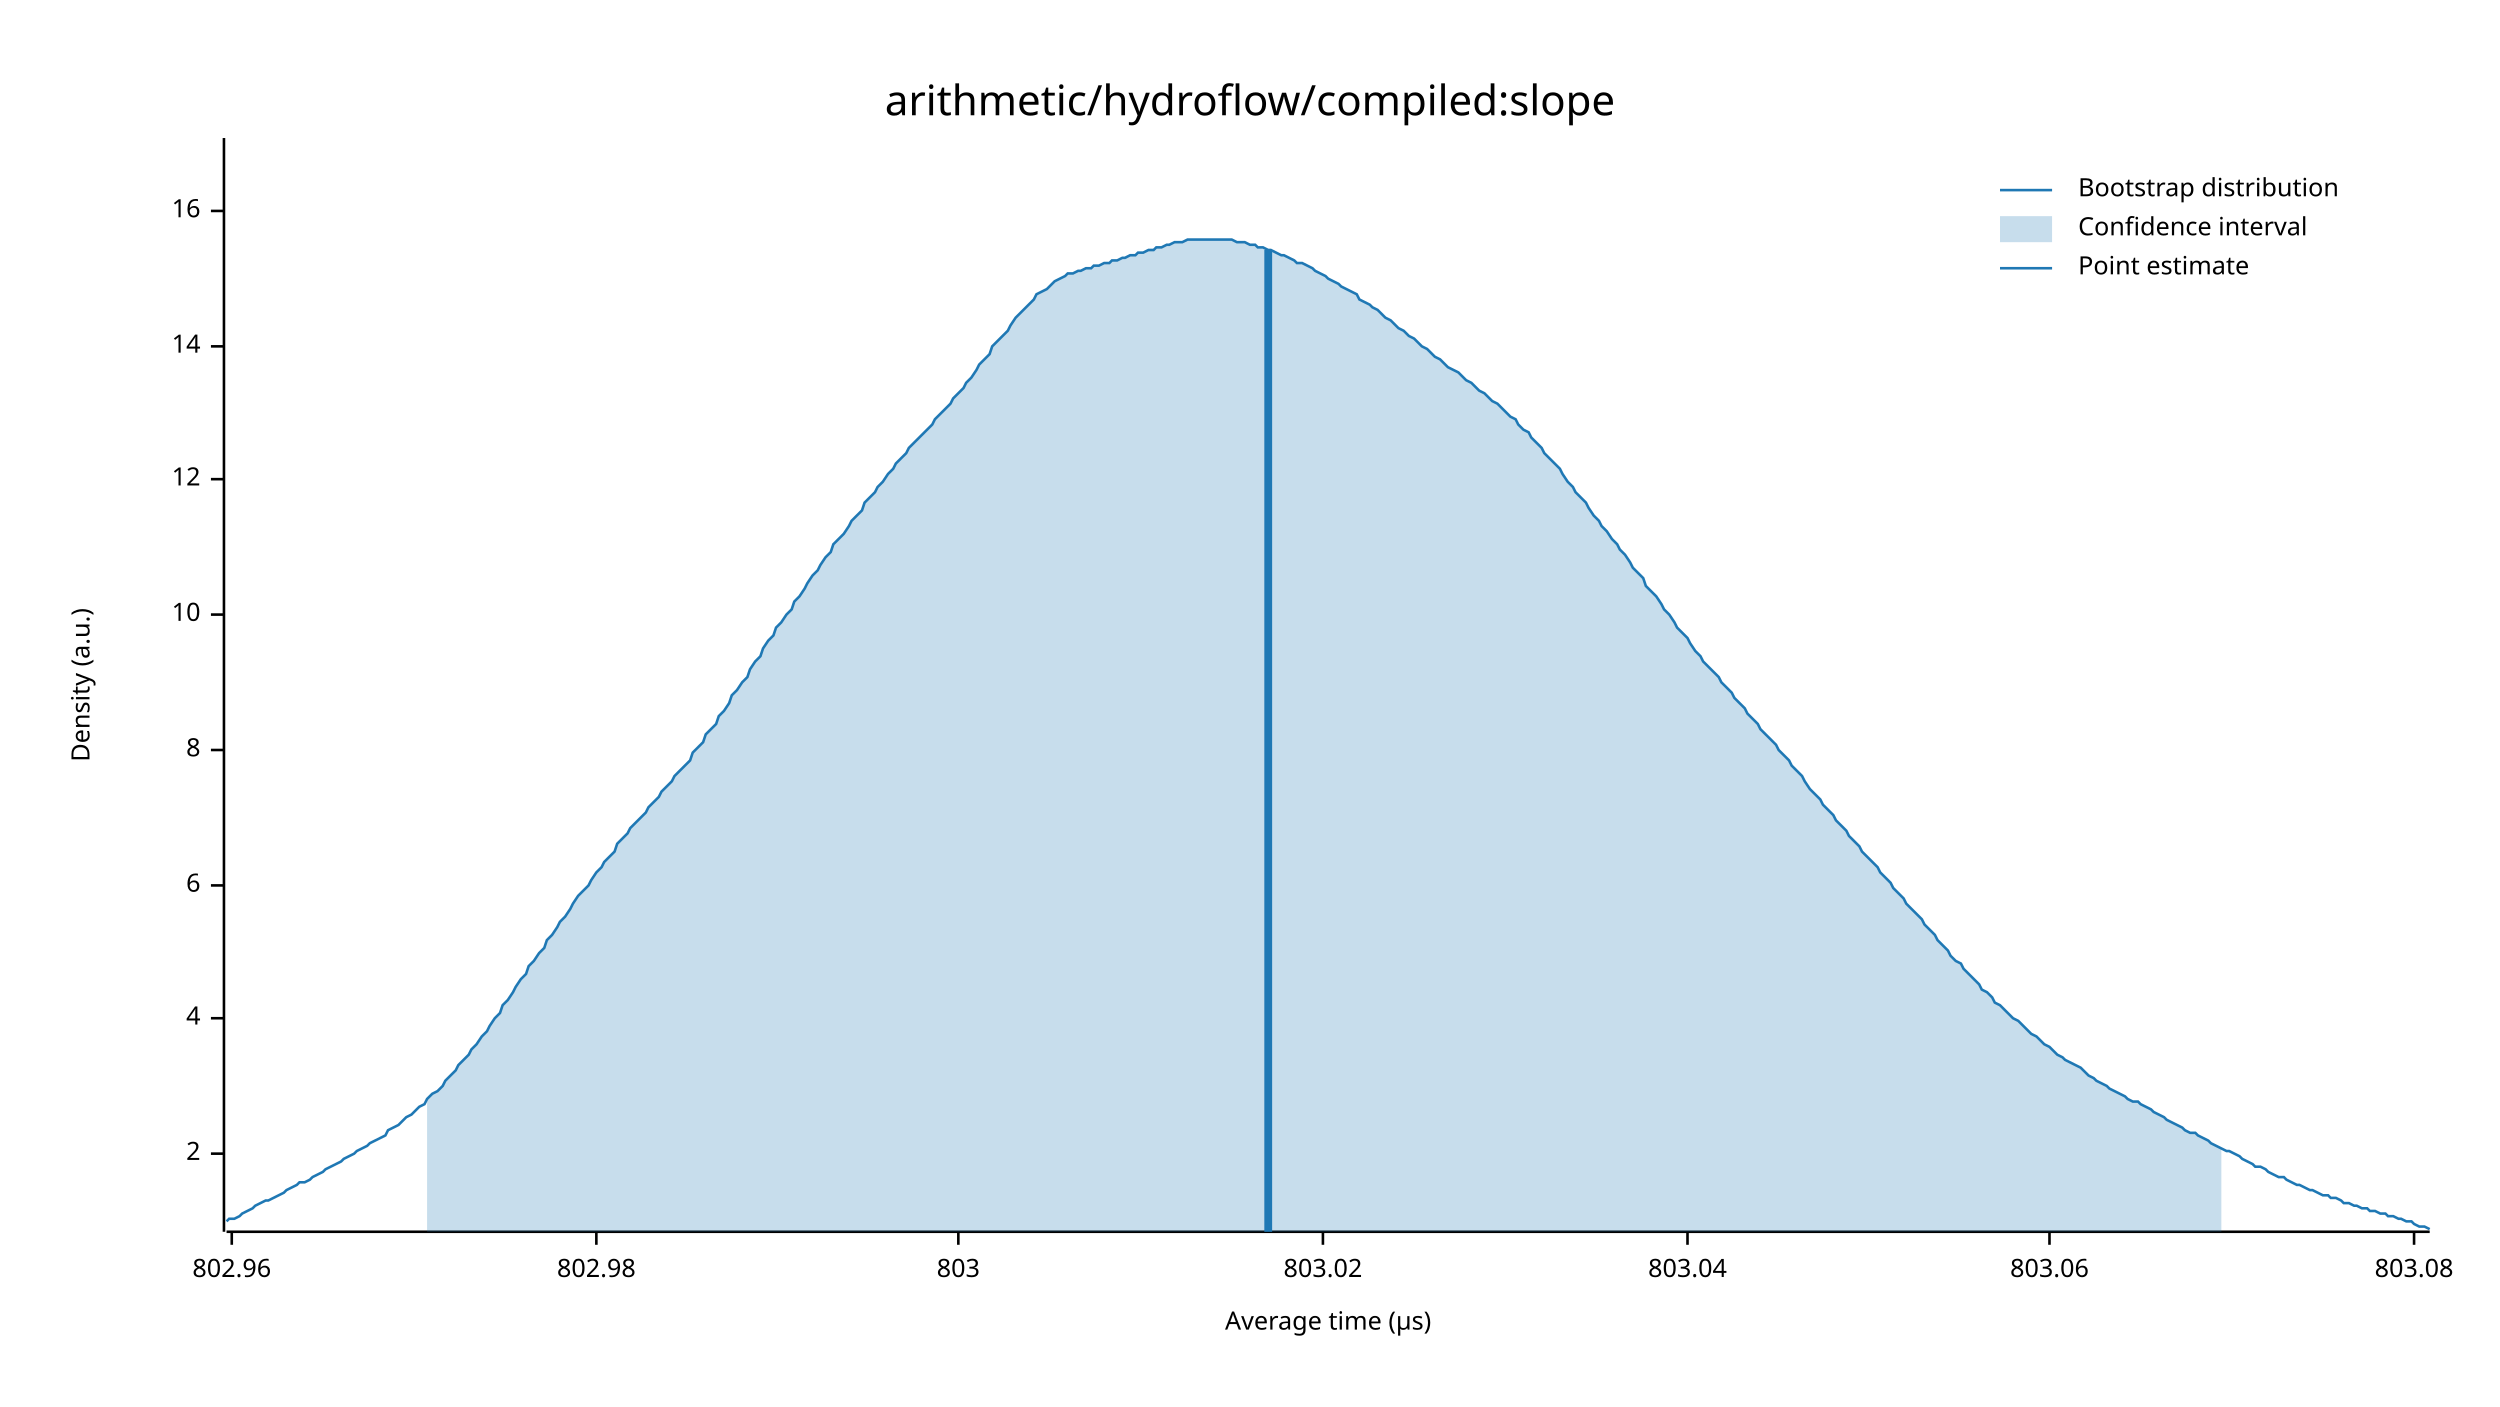
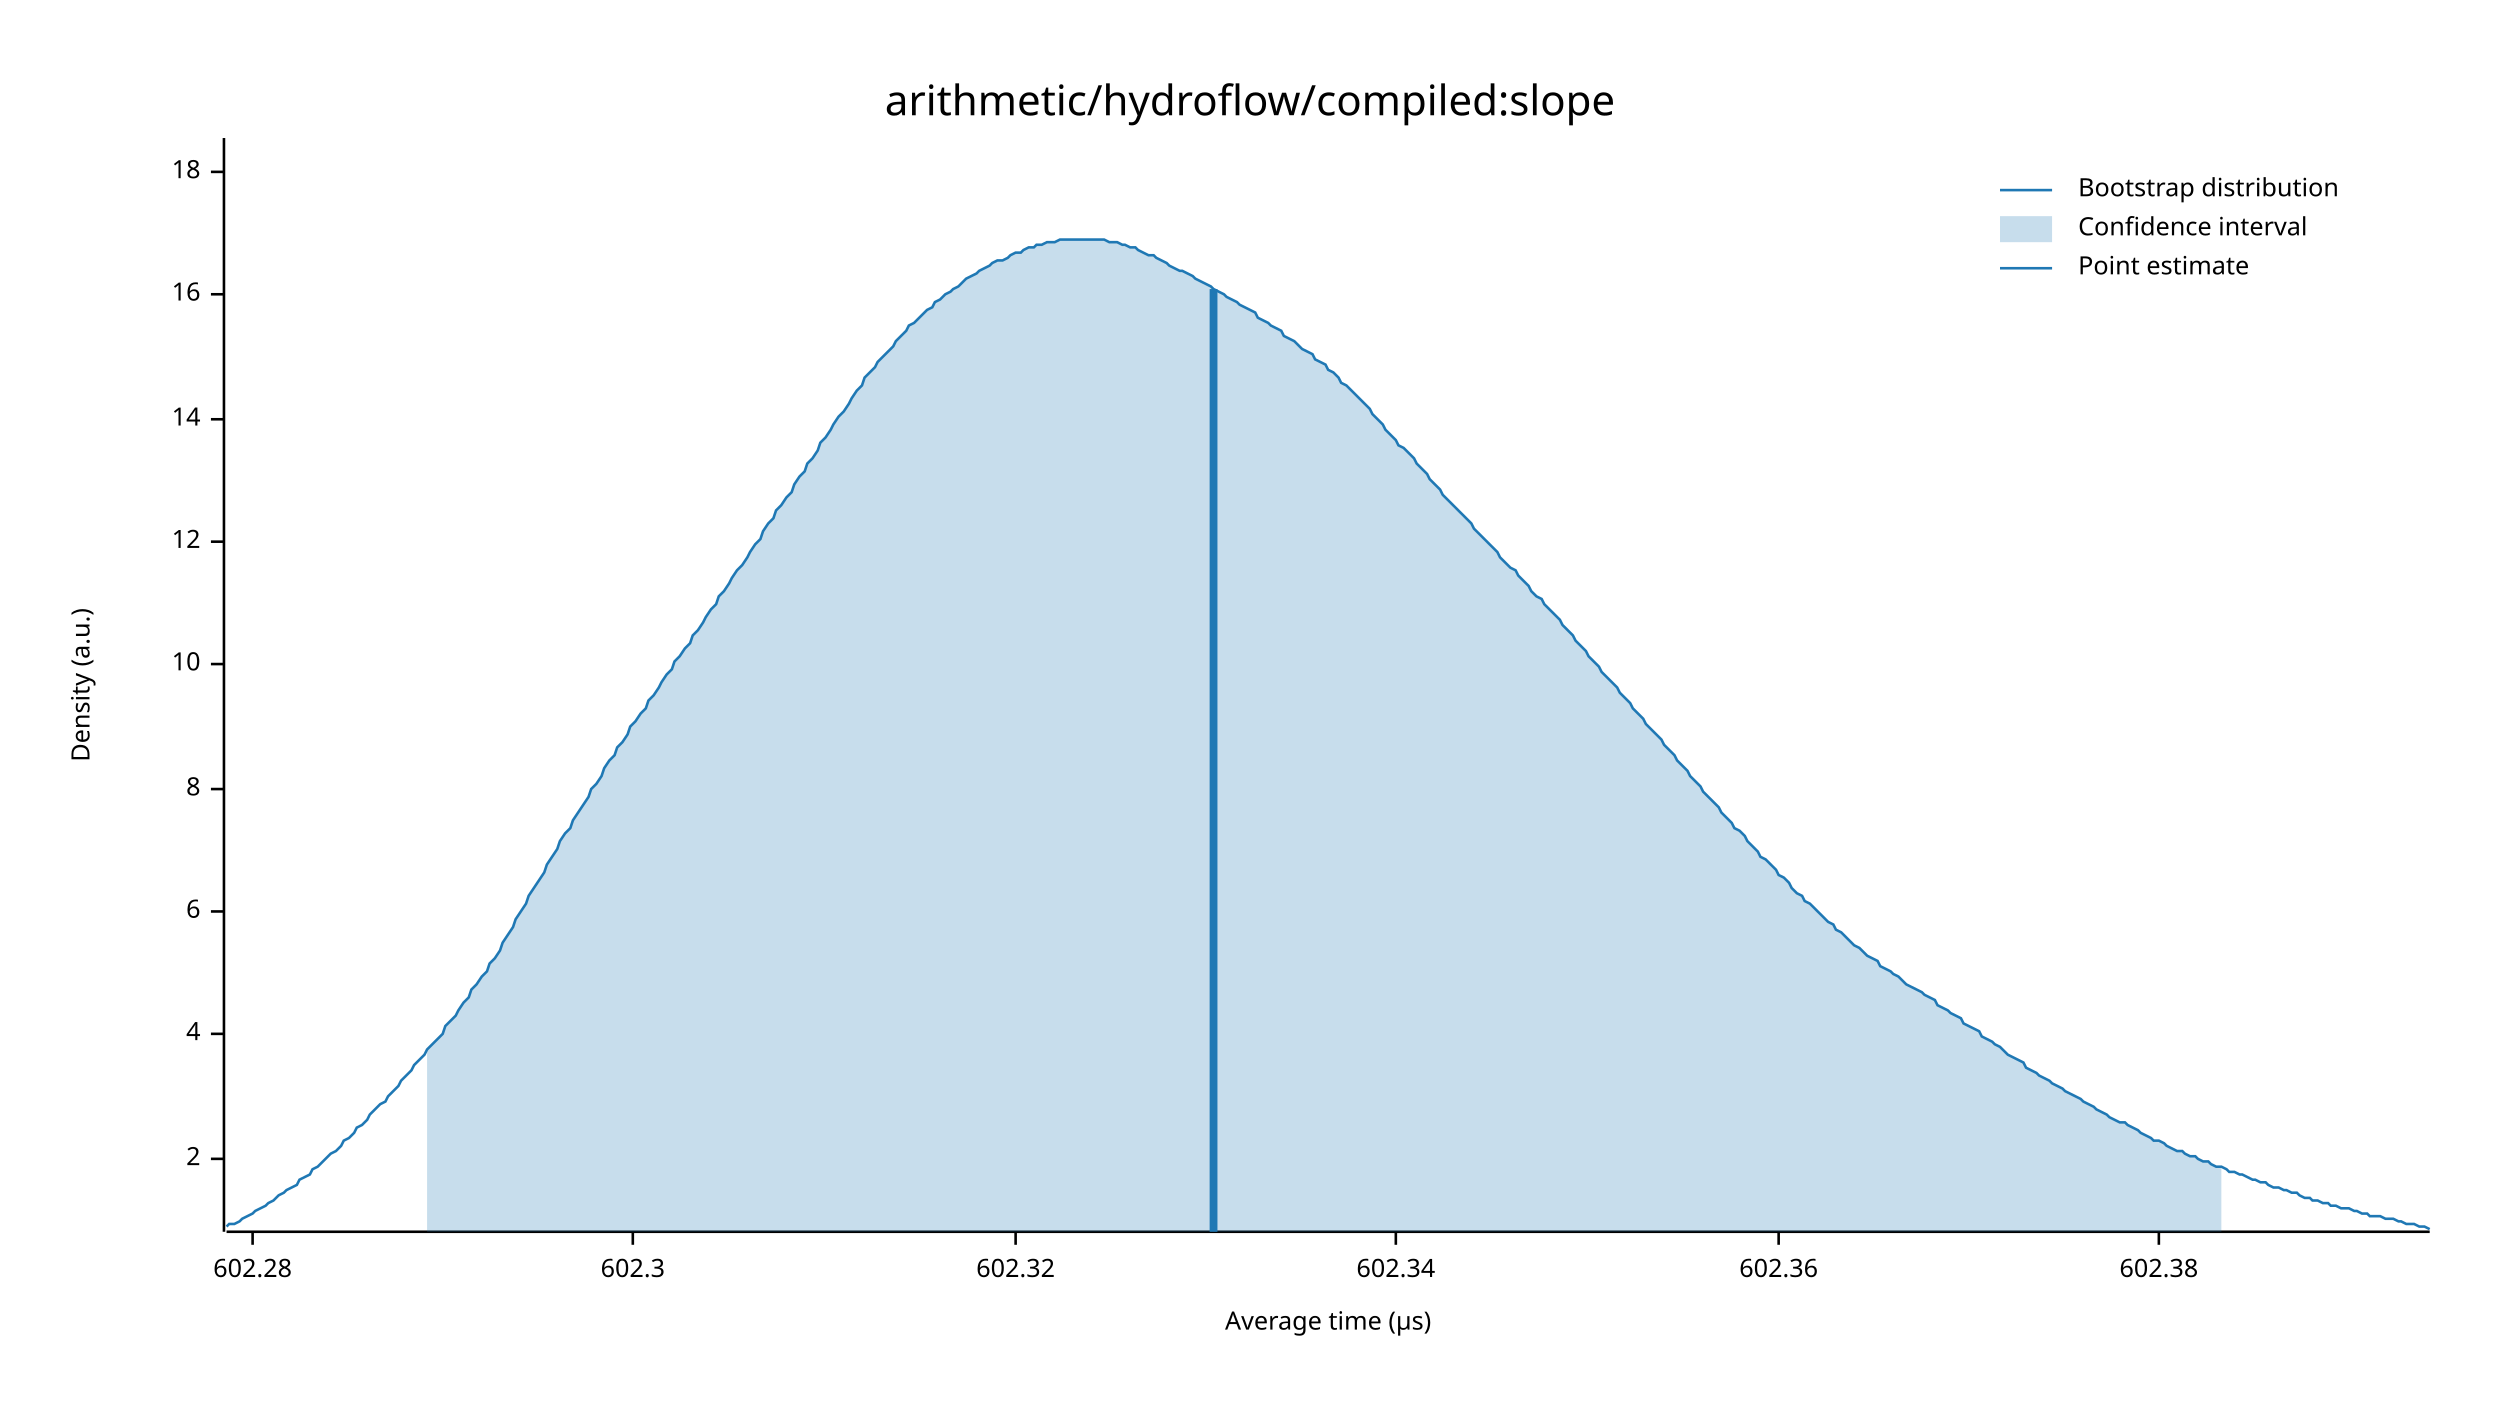
<svg xmlns="http://www.w3.org/2000/svg" width="960" height="540" viewBox="0 0 960 540">
  <text x="480" y="32" dy="0.76em" text-anchor="middle" font-family="sans-serif" font-size="16.129" opacity="1" fill="#000000">
arithmetic/hydroflow/compiled:slope
</text>
  <text x="27" y="263" dy="0.76em" text-anchor="middle" font-family="sans-serif" font-size="9.677" opacity="1" fill="#000000" transform="rotate(270, 27, 263)">
Density (a.u.)
</text>
  <text x="510" y="513" dy="-0.5ex" text-anchor="middle" font-family="sans-serif" font-size="9.677" opacity="1" fill="#000000">
Average time (µs)
</text>
  <polyline fill="none" opacity="1" stroke="#000000" stroke-width="1" points="86,53 86,473 " />
-   <text x="77" y="443" dy="0.5ex" text-anchor="end" font-family="sans-serif" font-size="9.677" opacity="1" fill="#000000">
+   <text x="77" y="445" dy="0.5ex" text-anchor="end" font-family="sans-serif" font-size="9.677" opacity="1" fill="#000000">
2
</text>
-   <polyline fill="none" opacity="1" stroke="#000000" stroke-width="1" points="81,443 86,443 " />
-   <text x="77" y="391" dy="0.5ex" text-anchor="end" font-family="sans-serif" font-size="9.677" opacity="1" fill="#000000">
+   <polyline fill="none" opacity="1" stroke="#000000" stroke-width="1" points="81,445 86,445 " />
+   <text x="77" y="397" dy="0.5ex" text-anchor="end" font-family="sans-serif" font-size="9.677" opacity="1" fill="#000000">
4
</text>
-   <polyline fill="none" opacity="1" stroke="#000000" stroke-width="1" points="81,391 86,391 " />
-   <text x="77" y="340" dy="0.5ex" text-anchor="end" font-family="sans-serif" font-size="9.677" opacity="1" fill="#000000">
+   <polyline fill="none" opacity="1" stroke="#000000" stroke-width="1" points="81,397 86,397 " />
+   <text x="77" y="350" dy="0.5ex" text-anchor="end" font-family="sans-serif" font-size="9.677" opacity="1" fill="#000000">
6
</text>
-   <polyline fill="none" opacity="1" stroke="#000000" stroke-width="1" points="81,340 86,340 " />
-   <text x="77" y="288" dy="0.5ex" text-anchor="end" font-family="sans-serif" font-size="9.677" opacity="1" fill="#000000">
+   <polyline fill="none" opacity="1" stroke="#000000" stroke-width="1" points="81,350 86,350 " />
+   <text x="77" y="303" dy="0.5ex" text-anchor="end" font-family="sans-serif" font-size="9.677" opacity="1" fill="#000000">
8
</text>
-   <polyline fill="none" opacity="1" stroke="#000000" stroke-width="1" points="81,288 86,288 " />
-   <text x="77" y="236" dy="0.5ex" text-anchor="end" font-family="sans-serif" font-size="9.677" opacity="1" fill="#000000">
+   <polyline fill="none" opacity="1" stroke="#000000" stroke-width="1" points="81,303 86,303 " />
+   <text x="77" y="255" dy="0.5ex" text-anchor="end" font-family="sans-serif" font-size="9.677" opacity="1" fill="#000000">
10
</text>
-   <polyline fill="none" opacity="1" stroke="#000000" stroke-width="1" points="81,236 86,236 " />
-   <text x="77" y="184" dy="0.5ex" text-anchor="end" font-family="sans-serif" font-size="9.677" opacity="1" fill="#000000">
+   <polyline fill="none" opacity="1" stroke="#000000" stroke-width="1" points="81,255 86,255 " />
+   <text x="77" y="208" dy="0.5ex" text-anchor="end" font-family="sans-serif" font-size="9.677" opacity="1" fill="#000000">
12
</text>
-   <polyline fill="none" opacity="1" stroke="#000000" stroke-width="1" points="81,184 86,184 " />
-   <text x="77" y="133" dy="0.5ex" text-anchor="end" font-family="sans-serif" font-size="9.677" opacity="1" fill="#000000">
+   <polyline fill="none" opacity="1" stroke="#000000" stroke-width="1" points="81,208 86,208 " />
+   <text x="77" y="161" dy="0.5ex" text-anchor="end" font-family="sans-serif" font-size="9.677" opacity="1" fill="#000000">
14
</text>
-   <polyline fill="none" opacity="1" stroke="#000000" stroke-width="1" points="81,133 86,133 " />
-   <text x="77" y="81" dy="0.5ex" text-anchor="end" font-family="sans-serif" font-size="9.677" opacity="1" fill="#000000">
+   <polyline fill="none" opacity="1" stroke="#000000" stroke-width="1" points="81,161 86,161 " />
+   <text x="77" y="113" dy="0.5ex" text-anchor="end" font-family="sans-serif" font-size="9.677" opacity="1" fill="#000000">
16
</text>
-   <polyline fill="none" opacity="1" stroke="#000000" stroke-width="1" points="81,81 86,81 " />
+   <polyline fill="none" opacity="1" stroke="#000000" stroke-width="1" points="81,113 86,113 " />
+   <text x="77" y="66" dy="0.5ex" text-anchor="end" font-family="sans-serif" font-size="9.677" opacity="1" fill="#000000">
+ 18
+ </text>
+   <polyline fill="none" opacity="1" stroke="#000000" stroke-width="1" points="81,66 86,66 " />
  <polyline fill="none" opacity="1" stroke="#000000" stroke-width="1" points="87,473 933,473 " />
-   <text x="89" y="483" dy="0.76em" text-anchor="middle" font-family="sans-serif" font-size="9.677" opacity="1" fill="#000000">
- 802.96
+   <text x="97" y="483" dy="0.76em" text-anchor="middle" font-family="sans-serif" font-size="9.677" opacity="1" fill="#000000">
+ 602.28
</text>
-   <polyline fill="none" opacity="1" stroke="#000000" stroke-width="1" points="89,473 89,478 " />
-   <text x="229" y="483" dy="0.76em" text-anchor="middle" font-family="sans-serif" font-size="9.677" opacity="1" fill="#000000">
- 802.98
+   <polyline fill="none" opacity="1" stroke="#000000" stroke-width="1" points="97,473 97,478 " />
+   <text x="243" y="483" dy="0.76em" text-anchor="middle" font-family="sans-serif" font-size="9.677" opacity="1" fill="#000000">
+ 602.3
</text>
-   <polyline fill="none" opacity="1" stroke="#000000" stroke-width="1" points="229,473 229,478 " />
-   <text x="368" y="483" dy="0.76em" text-anchor="middle" font-family="sans-serif" font-size="9.677" opacity="1" fill="#000000">
- 803
+   <polyline fill="none" opacity="1" stroke="#000000" stroke-width="1" points="243,473 243,478 " />
+   <text x="390" y="483" dy="0.76em" text-anchor="middle" font-family="sans-serif" font-size="9.677" opacity="1" fill="#000000">
+ 602.32
</text>
-   <polyline fill="none" opacity="1" stroke="#000000" stroke-width="1" points="368,473 368,478 " />
-   <text x="508" y="483" dy="0.76em" text-anchor="middle" font-family="sans-serif" font-size="9.677" opacity="1" fill="#000000">
- 803.02
+   <polyline fill="none" opacity="1" stroke="#000000" stroke-width="1" points="390,473 390,478 " />
+   <text x="536" y="483" dy="0.76em" text-anchor="middle" font-family="sans-serif" font-size="9.677" opacity="1" fill="#000000">
+ 602.34
</text>
-   <polyline fill="none" opacity="1" stroke="#000000" stroke-width="1" points="508,473 508,478 " />
-   <text x="648" y="483" dy="0.76em" text-anchor="middle" font-family="sans-serif" font-size="9.677" opacity="1" fill="#000000">
- 803.04
+   <polyline fill="none" opacity="1" stroke="#000000" stroke-width="1" points="536,473 536,478 " />
+   <text x="683" y="483" dy="0.76em" text-anchor="middle" font-family="sans-serif" font-size="9.677" opacity="1" fill="#000000">
+ 602.36
</text>
-   <polyline fill="none" opacity="1" stroke="#000000" stroke-width="1" points="648,473 648,478 " />
-   <text x="787" y="483" dy="0.76em" text-anchor="middle" font-family="sans-serif" font-size="9.677" opacity="1" fill="#000000">
- 803.06
+   <polyline fill="none" opacity="1" stroke="#000000" stroke-width="1" points="683,473 683,478 " />
+   <text x="829" y="483" dy="0.76em" text-anchor="middle" font-family="sans-serif" font-size="9.677" opacity="1" fill="#000000">
+ 602.38
</text>
-   <polyline fill="none" opacity="1" stroke="#000000" stroke-width="1" points="787,473 787,478 " />
-   <text x="927" y="483" dy="0.76em" text-anchor="middle" font-family="sans-serif" font-size="9.677" opacity="1" fill="#000000">
- 803.08
- </text>
-   <polyline fill="none" opacity="1" stroke="#000000" stroke-width="1" points="927,473 927,478 " />
-   <polyline fill="none" opacity="1" stroke="#1F78B4" stroke-width="1" points="87,469 88,468 90,468 92,467 93,466 95,465 97,464 98,463 100,462 102,461 103,461 105,460 107,459 109,458 110,457 112,456 114,455 115,454 117,454 119,453 120,452 122,451 124,450 125,449 127,448 129,447 131,446 132,445 134,444 136,443 137,442 139,441 141,440 142,439 144,438 146,437 148,436 149,434 151,433 153,432 154,431 156,429 158,428 159,427 161,425 163,424 164,422 166,420 168,419 170,417 171,415 173,413 175,411 176,409 178,407 180,405 181,403 183,401 185,398 187,396 188,394 190,391 192,389 193,386 195,384 197,381 198,379 200,376 202,374 203,371 205,369 207,366 209,364 210,361 212,359 214,356 215,354 217,352 219,349 220,347 222,344 224,342 226,340 227,338 229,335 231,333 232,331 234,329 236,327 237,324 239,322 241,320 242,318 244,316 246,314 248,312 249,310 251,308 253,306 254,304 256,302 258,300 259,298 261,296 263,294 265,292 266,289 268,287 270,285 271,282 273,280 275,278 276,275 278,273 280,270 281,267 283,265 285,262 287,260 288,257 290,254 292,252 293,249 295,246 297,244 298,241 300,239 302,236 304,234 305,231 307,229 309,226 310,224 312,221 314,219 315,217 317,214 319,212 320,209 322,207 324,205 326,202 327,200 329,198 331,196 332,193 334,191 336,189 337,187 339,185 341,182 343,180 344,178 346,176 348,174 349,172 351,170 353,168 354,167 356,165 358,163 359,161 361,159 363,157 365,155 366,153 368,151 370,149 371,147 373,145 375,142 376,140 378,138 380,136 381,133 383,131 385,129 387,127 388,125 390,122 392,120 393,119 395,117 397,115 398,113 400,112 402,111 404,109 405,108 407,107 409,106 410,105 412,105 414,104 415,104 417,103 419,103 420,102 422,102 424,101 426,101 427,100 429,100 431,99 432,99 434,98 436,98 437,97 439,97 441,96 443,96 444,95 446,95 448,94 449,94 451,93 453,93 454,93 456,92 458,92 459,92 461,92 463,92 465,92 466,92 468,92 470,92 471,92 473,92 475,93 476,93 478,93 480,94 482,94 483,95 485,95 487,96 488,96 490,97 492,98 493,98 495,99 497,100 498,101 500,101 502,102 504,103 505,104 507,105 509,106 510,107 512,108 514,109 515,110 517,111 519,112 521,113 522,115 524,116 526,117 527,118 529,119 531,121 532,122 534,123 536,125 537,126 539,127 541,129 543,130 544,131 546,133 548,134 549,135 551,137 553,138 554,139 556,141 558,142 560,143 561,144 563,146 565,147 566,148 568,150 570,151 571,152 573,154 575,155 576,156 578,158 580,160 582,161 583,163 585,165 587,166 588,168 590,170 592,172 593,174 595,176 597,178 599,180 600,182 602,185 604,187 605,189 607,191 609,193 610,195 612,198 614,200 615,202 617,204 619,207 621,209 622,211 624,213 626,216 627,218 629,220 631,222 632,225 634,227 636,229 638,232 639,234 641,236 643,239 644,241 646,243 648,245 649,247 651,250 653,252 654,254 656,256 658,258 660,260 661,262 663,264 665,266 666,268 668,270 670,272 671,274 673,276 675,278 676,280 678,282 680,284 682,286 683,288 685,290 687,292 688,294 690,296 692,298 693,300 695,303 697,305 699,307 700,309 702,311 704,313 705,315 707,317 709,319 710,321 712,323 714,325 715,327 717,329 719,331 721,333 722,335 724,337 726,339 727,341 729,343 731,345 732,347 734,349 736,351 738,353 739,355 741,357 743,359 744,361 746,363 748,365 749,367 751,369 753,370 754,372 756,374 758,376 760,378 761,380 763,381 765,383 766,385 768,386 770,388 771,389 773,391 775,392 777,394 778,395 780,397 782,398 783,399 785,401 787,402 788,403 790,405 792,406 793,407 795,408 797,409 799,410 800,411 802,413 804,414 805,415 807,416 809,417 810,418 812,419 814,420 816,421 817,422 819,423 821,423 822,424 824,425 826,426 827,427 829,428 831,429 832,430 834,431 836,432 838,433 839,434 841,435 843,435 844,436 846,437 848,438 849,439 851,440 853,441 855,442 856,442 858,443 860,444 861,445 863,446 865,447 866,448 868,448 870,449 871,450 873,451 875,452 877,452 878,453 880,454 882,455 883,455 885,456 887,457 888,457 890,458 892,459 894,459 895,460 897,460 899,461 900,462 902,462 904,463 905,463 907,464 909,464 910,465 912,465 914,466 916,466 917,467 919,467 921,468 922,468 924,469 926,469 927,470 929,471 931,471 933,472 " />
-   <polygon opacity="0.25" fill="#1F78B4" points="164,422 166,420 168,419 170,417 171,415 173,413 175,411 176,409 178,407 180,405 181,403 183,401 185,398 187,396 188,394 190,391 192,389 193,386 195,384 197,381 198,379 200,376 202,374 203,371 205,369 207,366 209,364 210,361 212,359 214,356 215,354 217,352 219,349 220,347 222,344 224,342 226,340 227,338 229,335 231,333 232,331 234,329 236,327 237,324 239,322 241,320 242,318 244,316 246,314 248,312 249,310 251,308 253,306 254,304 256,302 258,300 259,298 261,296 263,294 265,292 266,289 268,287 270,285 271,282 273,280 275,278 276,275 278,273 280,270 281,267 283,265 285,262 287,260 288,257 290,254 292,252 293,249 295,246 297,244 298,241 300,239 302,236 304,234 305,231 307,229 309,226 310,224 312,221 314,219 315,217 317,214 319,212 320,209 322,207 324,205 326,202 327,200 329,198 331,196 332,193 334,191 336,189 337,187 339,185 341,182 343,180 344,178 346,176 348,174 349,172 351,170 353,168 354,167 356,165 358,163 359,161 361,159 363,157 365,155 366,153 368,151 370,149 371,147 373,145 375,142 376,140 378,138 380,136 381,133 383,131 385,129 387,127 388,125 390,122 392,120 393,119 395,117 397,115 398,113 400,112 402,111 404,109 405,108 407,107 409,106 410,105 412,105 414,104 415,104 417,103 419,103 420,102 422,102 424,101 426,101 427,100 429,100 431,99 432,99 434,98 436,98 437,97 439,97 441,96 443,96 444,95 446,95 448,94 449,94 451,93 453,93 454,93 456,92 458,92 459,92 461,92 463,92 465,92 466,92 468,92 470,92 471,92 473,92 475,93 476,93 478,93 480,94 482,94 483,95 485,95 487,96 488,96 490,97 492,98 493,98 495,99 497,100 498,101 500,101 502,102 504,103 505,104 507,105 509,106 510,107 512,108 514,109 515,110 517,111 519,112 521,113 522,115 524,116 526,117 527,118 529,119 531,121 532,122 534,123 536,125 537,126 539,127 541,129 543,130 544,131 546,133 548,134 549,135 551,137 553,138 554,139 556,141 558,142 560,143 561,144 563,146 565,147 566,148 568,150 570,151 571,152 573,154 575,155 576,156 578,158 580,160 582,161 583,163 585,165 587,166 588,168 590,170 592,172 593,174 595,176 597,178 599,180 600,182 602,185 604,187 605,189 607,191 609,193 610,195 612,198 614,200 615,202 617,204 619,207 621,209 622,211 624,213 626,216 627,218 629,220 631,222 632,225 634,227 636,229 638,232 639,234 641,236 643,239 644,241 646,243 648,245 649,247 651,250 653,252 654,254 656,256 658,258 660,260 661,262 663,264 665,266 666,268 668,270 670,272 671,274 673,276 675,278 676,280 678,282 680,284 682,286 683,288 685,290 687,292 688,294 690,296 692,298 693,300 695,303 697,305 699,307 700,309 702,311 704,313 705,315 707,317 709,319 710,321 712,323 714,325 715,327 717,329 719,331 721,333 722,335 724,337 726,339 727,341 729,343 731,345 732,347 734,349 736,351 738,353 739,355 741,357 743,359 744,361 746,363 748,365 749,367 751,369 753,370 754,372 756,374 758,376 760,378 761,380 763,381 765,383 766,385 768,386 770,388 771,389 773,391 775,392 777,394 778,395 780,397 782,398 783,399 785,401 787,402 788,403 790,405 792,406 793,407 795,408 797,409 799,410 800,411 802,413 804,414 805,415 807,416 809,417 810,418 812,419 814,420 816,421 817,422 819,423 821,423 822,424 824,425 826,426 827,427 829,428 831,429 832,430 834,431 836,432 838,433 839,434 841,435 843,435 844,436 846,437 848,438 849,439 851,440 853,441 853,473 164,473 " />
-   <polyline fill="none" opacity="1" stroke="#1F78B4" stroke-width="3" points="487,473 487,96 " />
+   <polyline fill="none" opacity="1" stroke="#000000" stroke-width="1" points="829,473 829,478 " />
+   <polyline fill="none" opacity="1" stroke="#1F78B4" stroke-width="1" points="87,471 88,470 90,470 92,469 93,468 95,467 97,466 98,465 100,464 102,463 103,462 105,461 107,459 109,458 110,457 112,456 114,455 115,453 117,452 119,451 120,449 122,448 124,446 125,445 127,443 129,442 131,440 132,438 134,437 136,435 137,433 139,432 141,430 142,428 144,426 146,424 148,423 149,421 151,419 153,417 154,415 156,413 158,411 159,409 161,407 163,405 164,403 166,401 168,399 170,397 171,394 173,392 175,390 176,388 178,385 180,383 181,380 183,378 185,375 187,373 188,370 190,368 192,365 193,362 195,359 197,356 198,353 200,350 202,347 203,344 205,341 207,338 209,335 210,332 212,329 214,326 215,323 217,320 219,318 220,315 222,312 224,309 226,306 227,303 229,301 231,298 232,295 234,292 236,290 237,287 239,285 241,282 242,279 244,277 246,274 248,272 249,269 251,267 253,264 254,262 256,259 258,257 259,254 261,252 263,249 265,247 266,244 268,242 270,239 271,237 273,234 275,232 276,229 278,227 280,224 281,222 283,219 285,217 287,214 288,212 290,209 292,207 293,204 295,201 297,199 298,196 300,194 302,191 304,189 305,186 307,183 309,181 310,178 312,176 314,173 315,170 317,168 319,165 320,163 322,160 324,158 326,155 327,153 329,150 331,148 332,145 334,143 336,141 337,139 339,137 341,135 343,133 344,131 346,129 348,127 349,125 351,124 353,122 354,121 356,119 358,118 359,116 361,115 363,113 365,112 366,111 368,110 370,108 371,107 373,106 375,105 376,104 378,103 380,102 381,101 383,100 385,100 387,99 388,98 390,97 392,97 393,96 395,95 397,95 398,94 400,94 402,93 404,93 405,93 407,92 409,92 410,92 412,92 414,92 415,92 417,92 419,92 420,92 422,92 424,92 426,93 427,93 429,93 431,94 432,94 434,95 436,95 437,96 439,97 441,98 443,98 444,99 446,100 448,101 449,102 451,103 453,104 454,104 456,105 458,106 459,107 461,108 463,109 465,110 466,111 468,112 470,113 471,114 473,115 475,116 476,117 478,118 480,119 482,120 483,122 485,123 487,124 488,125 490,126 492,127 493,129 495,130 497,131 498,132 500,134 502,135 504,136 505,138 507,139 509,140 510,142 512,143 514,145 515,147 517,148 519,150 521,152 522,153 524,155 526,157 527,159 529,161 531,163 532,165 534,167 536,169 537,171 539,172 541,174 543,176 544,178 546,180 548,182 549,184 551,186 553,188 554,190 556,192 558,194 560,196 561,197 563,199 565,201 566,203 568,205 570,207 571,208 573,210 575,212 576,214 578,216 580,218 582,219 583,221 585,223 587,225 588,227 590,229 592,230 593,232 595,234 597,236 599,238 600,240 602,242 604,244 605,246 607,248 609,250 610,252 612,254 614,256 615,258 617,260 619,262 621,264 622,266 624,268 626,270 627,272 629,274 631,276 632,278 634,280 636,282 638,284 639,286 641,288 643,290 644,292 646,294 648,296 649,298 651,300 653,302 654,304 656,306 658,308 660,310 661,312 663,314 665,316 666,318 668,319 670,321 671,323 673,325 675,327 676,329 678,330 680,332 682,334 683,336 685,337 687,339 688,341 690,343 692,344 693,346 695,347 697,349 699,351 700,352 702,354 704,355 705,357 707,358 709,360 710,361 712,363 714,364 715,365 717,367 719,368 721,369 722,371 724,372 726,373 727,374 729,375 731,377 732,378 734,379 736,380 738,381 739,382 741,383 743,384 744,386 746,387 748,388 749,389 751,390 753,391 754,393 756,394 758,395 760,396 761,398 763,399 765,400 766,401 768,402 770,404 771,405 773,406 775,407 777,408 778,410 780,411 782,412 783,413 785,414 787,415 788,416 790,417 792,418 793,419 795,420 797,421 799,422 800,423 802,424 804,425 805,426 807,427 809,428 810,429 812,430 814,431 816,431 817,432 819,433 821,434 822,435 824,436 826,437 827,438 829,438 831,439 832,440 834,441 836,442 838,442 839,443 841,444 843,444 844,445 846,446 848,446 849,447 851,448 853,448 855,449 856,450 858,450 860,451 861,451 863,452 865,453 866,453 868,454 870,454 871,455 873,456 875,456 877,457 878,457 880,458 882,458 883,459 885,460 887,460 888,461 890,461 892,462 894,462 895,463 897,463 899,464 900,464 902,464 904,465 905,465 907,466 909,466 910,467 912,467 914,467 916,468 917,468 919,468 921,469 922,469 924,470 926,470 927,470 929,471 931,471 933,472 " />
+   <polygon opacity="0.25" fill="#1F78B4" points="164,403 166,401 168,399 170,397 171,394 173,392 175,390 176,388 178,385 180,383 181,380 183,378 185,375 187,373 188,370 190,368 192,365 193,362 195,359 197,356 198,353 200,350 202,347 203,344 205,341 207,338 209,335 210,332 212,329 214,326 215,323 217,320 219,318 220,315 222,312 224,309 226,306 227,303 229,301 231,298 232,295 234,292 236,290 237,287 239,285 241,282 242,279 244,277 246,274 248,272 249,269 251,267 253,264 254,262 256,259 258,257 259,254 261,252 263,249 265,247 266,244 268,242 270,239 271,237 273,234 275,232 276,229 278,227 280,224 281,222 283,219 285,217 287,214 288,212 290,209 292,207 293,204 295,201 297,199 298,196 300,194 302,191 304,189 305,186 307,183 309,181 310,178 312,176 314,173 315,170 317,168 319,165 320,163 322,160 324,158 326,155 327,153 329,150 331,148 332,145 334,143 336,141 337,139 339,137 341,135 343,133 344,131 346,129 348,127 349,125 351,124 353,122 354,121 356,119 358,118 359,116 361,115 363,113 365,112 366,111 368,110 370,108 371,107 373,106 375,105 376,104 378,103 380,102 381,101 383,100 385,100 387,99 388,98 390,97 392,97 393,96 395,95 397,95 398,94 400,94 402,93 404,93 405,93 407,92 409,92 410,92 412,92 414,92 415,92 417,92 419,92 420,92 422,92 424,92 426,93 427,93 429,93 431,94 432,94 434,95 436,95 437,96 439,97 441,98 443,98 444,99 446,100 448,101 449,102 451,103 453,104 454,104 456,105 458,106 459,107 461,108 463,109 465,110 466,111 468,112 470,113 471,114 473,115 475,116 476,117 478,118 480,119 482,120 483,122 485,123 487,124 488,125 490,126 492,127 493,129 495,130 497,131 498,132 500,134 502,135 504,136 505,138 507,139 509,140 510,142 512,143 514,145 515,147 517,148 519,150 521,152 522,153 524,155 526,157 527,159 529,161 531,163 532,165 534,167 536,169 537,171 539,172 541,174 543,176 544,178 546,180 548,182 549,184 551,186 553,188 554,190 556,192 558,194 560,196 561,197 563,199 565,201 566,203 568,205 570,207 571,208 573,210 575,212 576,214 578,216 580,218 582,219 583,221 585,223 587,225 588,227 590,229 592,230 593,232 595,234 597,236 599,238 600,240 602,242 604,244 605,246 607,248 609,250 610,252 612,254 614,256 615,258 617,260 619,262 621,264 622,266 624,268 626,270 627,272 629,274 631,276 632,278 634,280 636,282 638,284 639,286 641,288 643,290 644,292 646,294 648,296 649,298 651,300 653,302 654,304 656,306 658,308 660,310 661,312 663,314 665,316 666,318 668,319 670,321 671,323 673,325 675,327 676,329 678,330 680,332 682,334 683,336 685,337 687,339 688,341 690,343 692,344 693,346 695,347 697,349 699,351 700,352 702,354 704,355 705,357 707,358 709,360 710,361 712,363 714,364 715,365 717,367 719,368 721,369 722,371 724,372 726,373 727,374 729,375 731,377 732,378 734,379 736,380 738,381 739,382 741,383 743,384 744,386 746,387 748,388 749,389 751,390 753,391 754,393 756,394 758,395 760,396 761,398 763,399 765,400 766,401 768,402 770,404 771,405 773,406 775,407 777,408 778,410 780,411 782,412 783,413 785,414 787,415 788,416 790,417 792,418 793,419 795,420 797,421 799,422 800,423 802,424 804,425 805,426 807,427 809,428 810,429 812,430 814,431 816,431 817,432 819,433 821,434 822,435 824,436 826,437 827,438 829,438 831,439 832,440 834,441 836,442 838,442 839,443 841,444 843,444 844,445 846,446 848,446 849,447 851,448 853,448 853,473 164,473 " />
+   <polyline fill="none" opacity="1" stroke="#1F78B4" stroke-width="3" points="466,473 466,111 " />
  <text x="798" y="68" dy="0.76em" text-anchor="start" font-family="sans-serif" font-size="9.677" opacity="1" fill="#000000">
Bootstrap distribution
</text>
  <text x="798" y="83" dy="0.76em" text-anchor="start" font-family="sans-serif" font-size="9.677" opacity="1" fill="#000000">
Confidence interval
</text>
  <text x="798" y="98" dy="0.76em" text-anchor="start" font-family="sans-serif" font-size="9.677" opacity="1" fill="#000000">
Point estimate
</text>
  <polyline fill="none" opacity="1" stroke="#1F78B4" stroke-width="1" points="768,73 788,73 " />
  <rect x="768" y="83" width="20" height="10" opacity="0.25" fill="#1F78B4" stroke="none" />
  <polyline fill="none" opacity="1" stroke="#1F78B4" stroke-width="1" points="768,103 788,103 " />
</svg>
